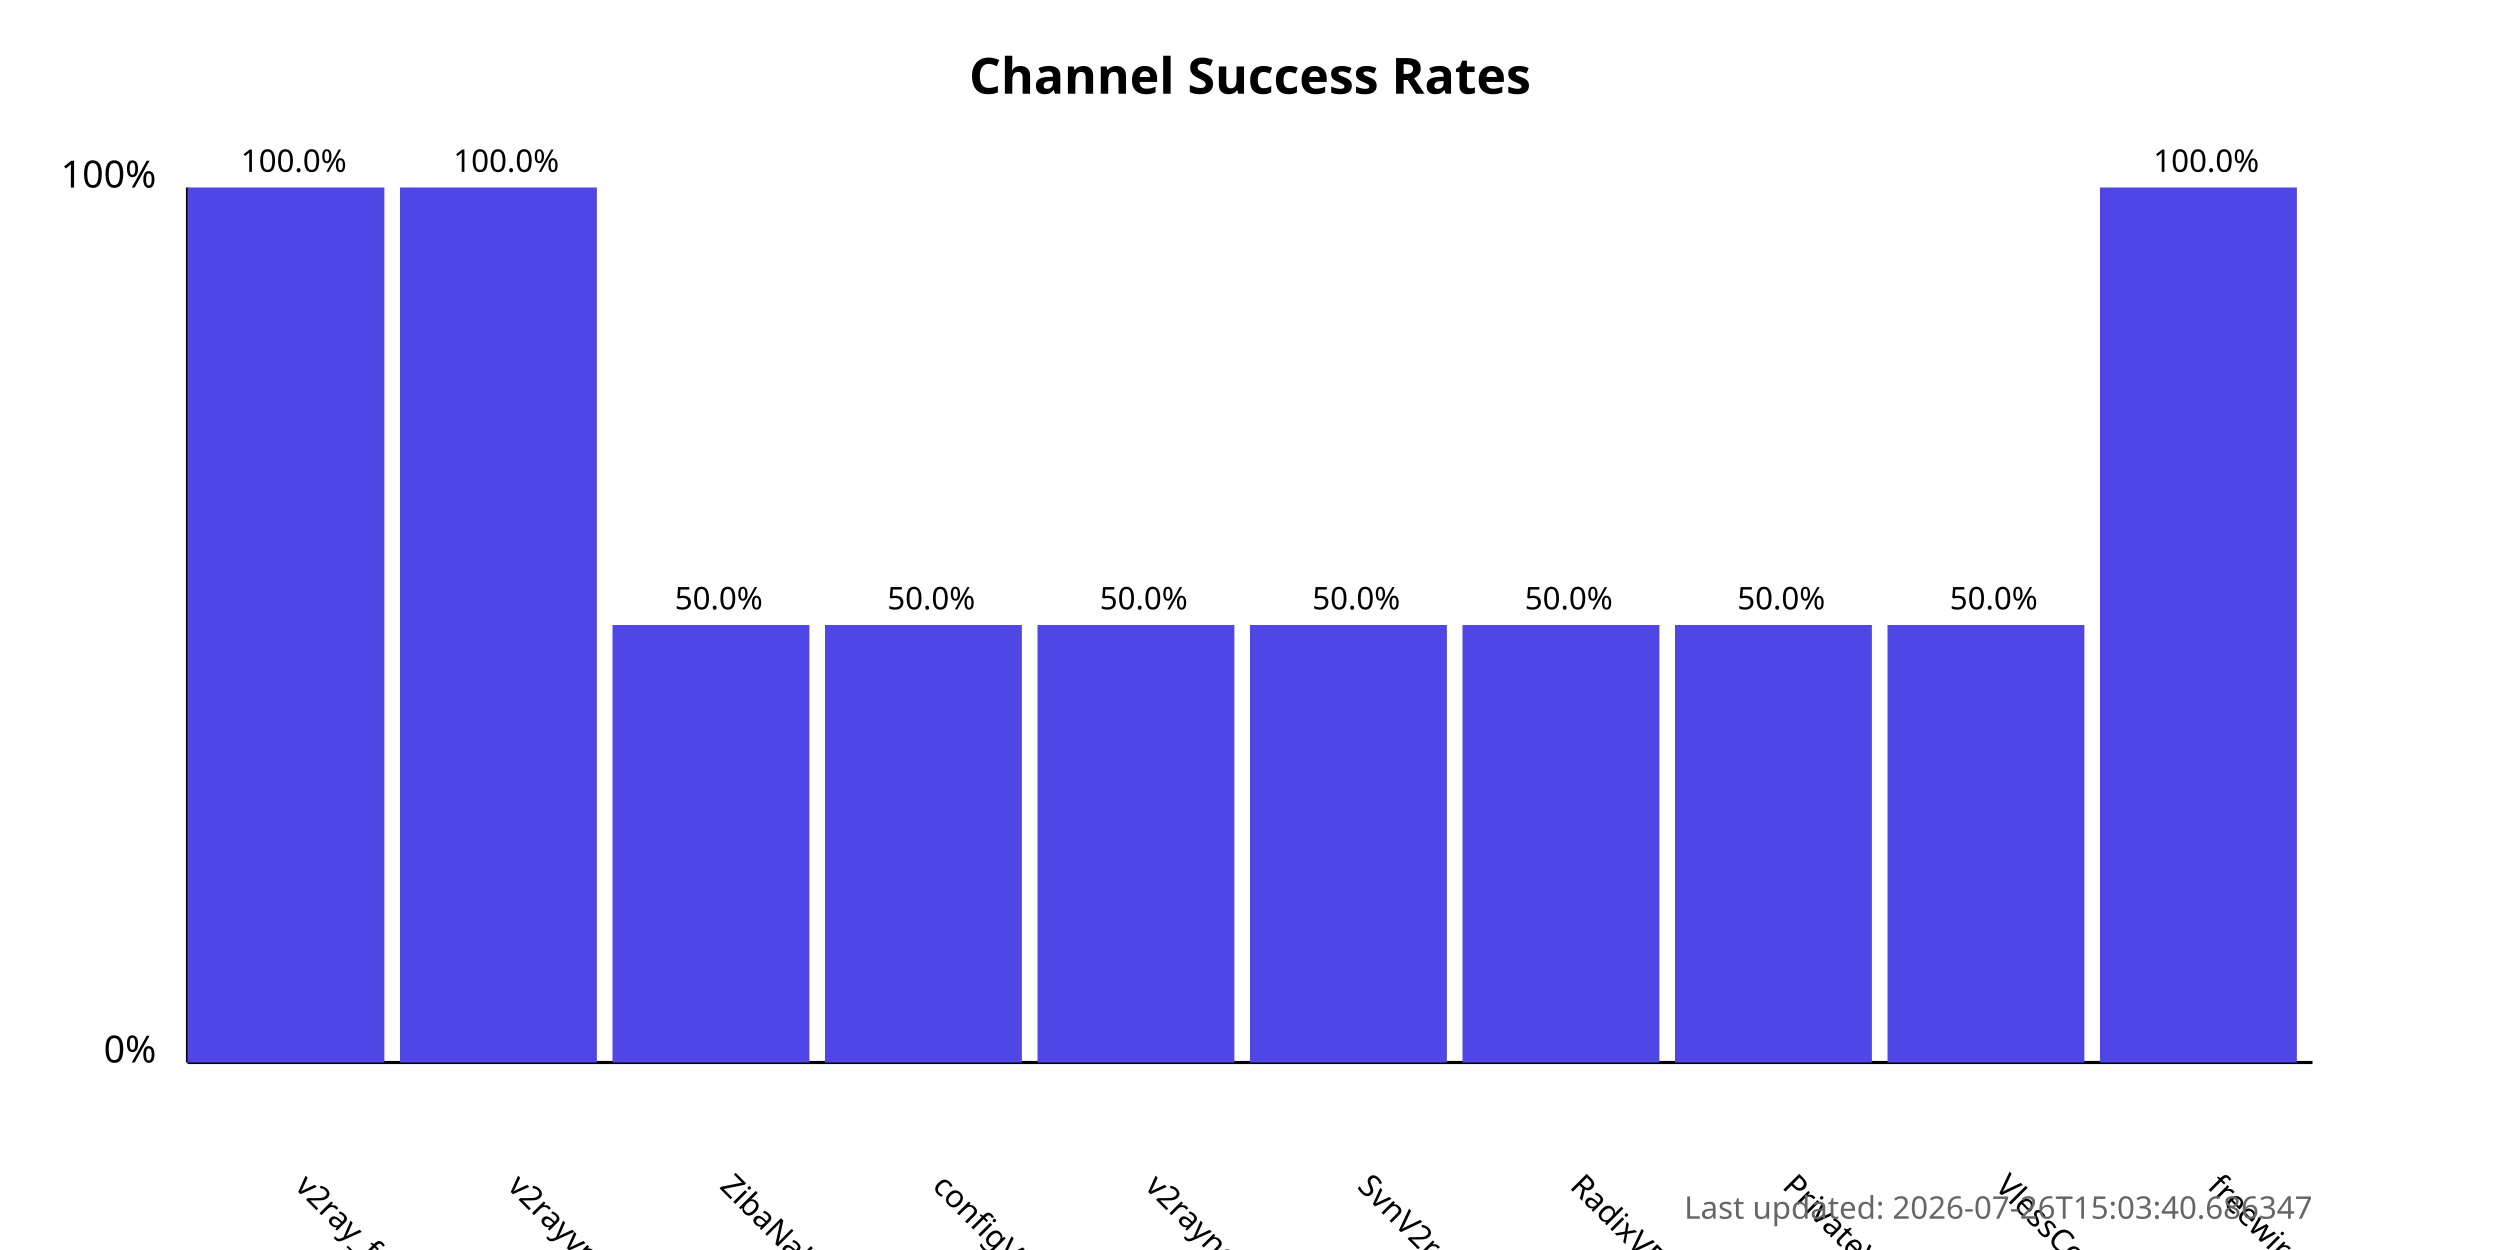
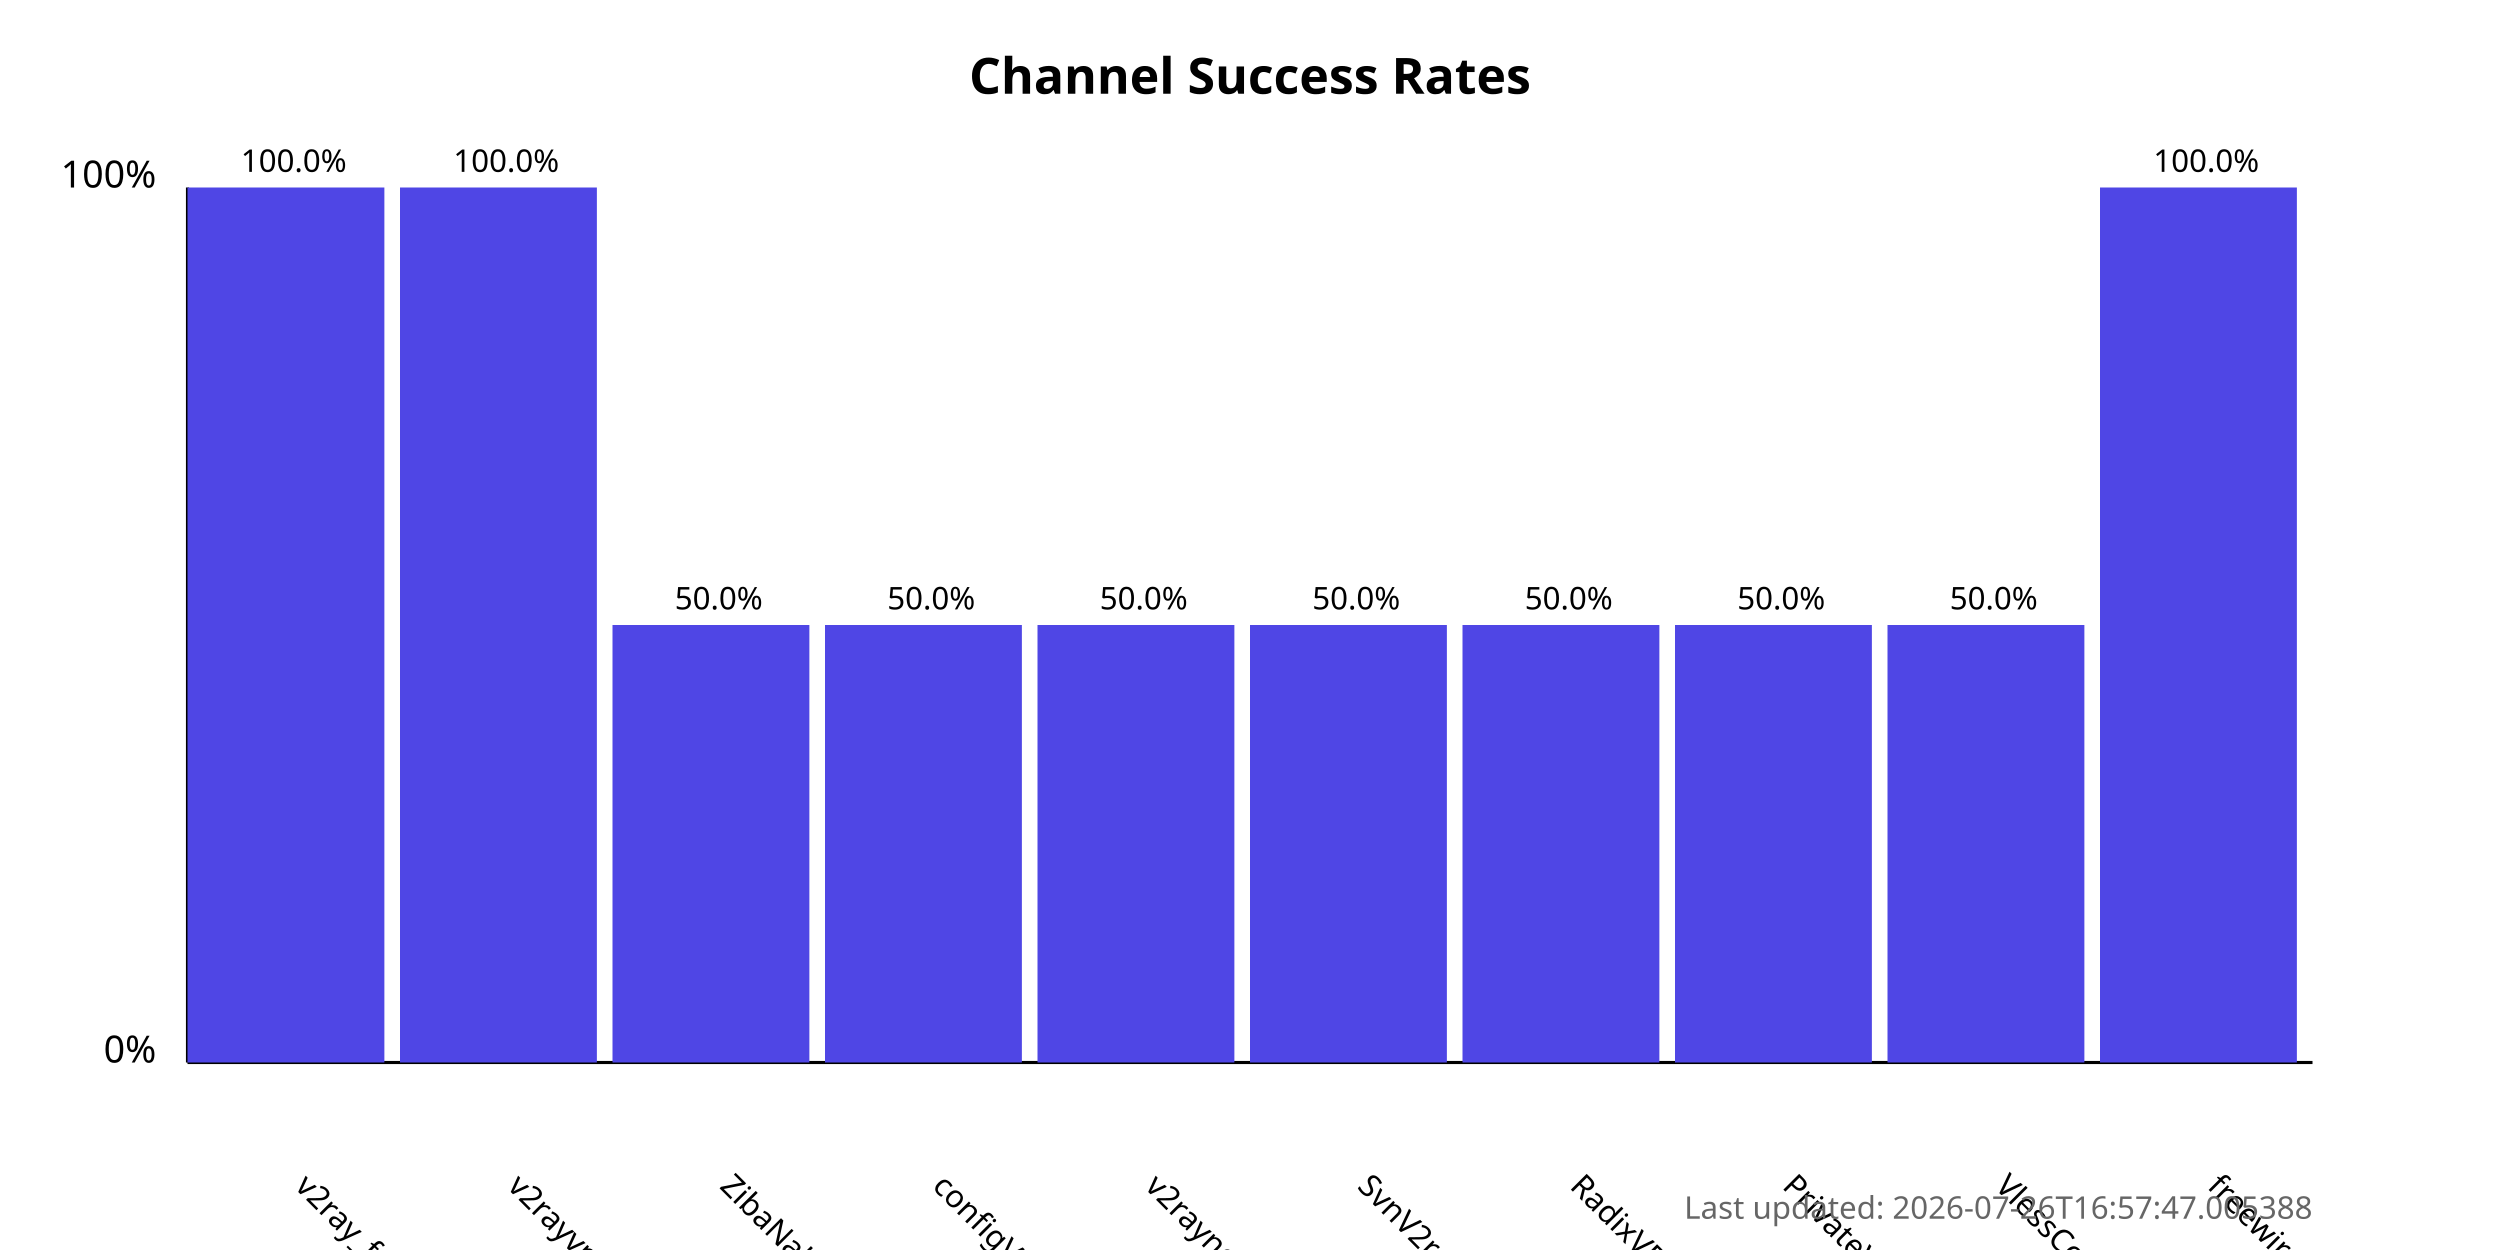
<svg xmlns="http://www.w3.org/2000/svg" width="800" height="400">
  <style>
            .chart-title { font: bold 16px sans-serif; }
            .axis-label { font: 12px sans-serif; }
            .tick-label { font: 10px sans-serif; }
            .bar { fill: #4f46e5; }
            .bar:hover { fill: #6366f1; }
            .timestamp { font: 10px sans-serif; fill: #666; }
        </style>
  <text x="400.0" y="30" text-anchor="middle" class="chart-title">
            Channel Success Rates
        </text>
  <line x1="60" y1="340" x2="60" y2="60" stroke="black" stroke-width="1" />
  <line x1="60" y1="340" x2="740" y2="340" stroke="black" stroke-width="1" />
  <text x="50" y="340" text-anchor="end" class="axis-label">0%</text>
  <text x="50" y="60" text-anchor="end" class="axis-label">100%</text>
  <g>
    <rect x="60" y="60.0" width="63.0" height="280.0" class="bar" />
    <text x="94.0" y="380" transform="rotate(45, 94.0, 380)" text-anchor="start" class="tick-label">
                v2ray_free_conf
            </text>
    <text x="94.0" y="55.0" text-anchor="middle" class="tick-label">
                100.0%
            </text>
  </g>
  <g>
    <rect x="128.0" y="60.0" width="63.0" height="280.0" class="bar" />
    <text x="162.0" y="380" transform="rotate(45, 162.0, 380)" text-anchor="start" class="tick-label">
                v2rayvpno
            </text>
    <text x="162.0" y="55.0" text-anchor="middle" class="tick-label">
                100.0%
            </text>
  </g>
  <g>
    <rect x="196.0" y="200.0" width="63.0" height="140.0" class="bar" />
    <text x="230.0" y="380" transform="rotate(45, 230.0, 380)" text-anchor="start" class="tick-label">
                ZibaNabz
            </text>
    <text x="230.0" y="195.0" text-anchor="middle" class="tick-label">
                50.0%
            </text>
  </g>
  <g>
    <rect x="264.0" y="200.0" width="63.0" height="140.0" class="bar" />
    <text x="298.0" y="380" transform="rotate(45, 298.0, 380)" text-anchor="start" class="tick-label">
                configV2rayForFree
            </text>
    <text x="298.0" y="195.0" text-anchor="middle" class="tick-label">
                50.0%
            </text>
  </g>
  <g>
    <rect x="332.0" y="200.0" width="63.0" height="140.0" class="bar" />
    <text x="366.0" y="380" transform="rotate(45, 366.0, 380)" text-anchor="start" class="tick-label">
                v2rayngvpn
            </text>
    <text x="366.0" y="195.0" text-anchor="middle" class="tick-label">
                50.0%
            </text>
  </g>
  <g>
    <rect x="400.0" y="200.0" width="63.0" height="140.0" class="bar" />
    <text x="434.0" y="380" transform="rotate(45, 434.0, 380)" text-anchor="start" class="tick-label">
                SvnV2ray
            </text>
    <text x="434.0" y="195.0" text-anchor="middle" class="tick-label">
                50.0%
            </text>
  </g>
  <g>
    <rect x="468.0" y="200.0" width="63.0" height="140.0" class="bar" />
    <text x="502.0" y="380" transform="rotate(45, 502.0, 380)" text-anchor="start" class="tick-label">
                RadixVPN
            </text>
    <text x="502.0" y="195.0" text-anchor="middle" class="tick-label">
                50.0%
            </text>
  </g>
  <g>
    <rect x="536.0" y="200.0" width="63.0" height="140.0" class="bar" />
    <text x="570.0" y="380" transform="rotate(45, 570.0, 380)" text-anchor="start" class="tick-label">
                PrivateVPNs
            </text>
    <text x="570.0" y="195.0" text-anchor="middle" class="tick-label">
                50.0%
            </text>
  </g>
  <g>
    <rect x="604.0" y="200.0" width="63.0" height="140.0" class="bar" />
    <text x="638.0" y="380" transform="rotate(45, 638.0, 380)" text-anchor="start" class="tick-label">
                VlessConfig
            </text>
    <text x="638.0" y="195.0" text-anchor="middle" class="tick-label">
                50.0%
            </text>
  </g>
  <g>
    <rect x="672.0" y="60.0" width="63.0" height="280.0" class="bar" />
    <text x="706.0" y="380" transform="rotate(45, 706.0, 380)" text-anchor="start" class="tick-label">
                freewireguard
            </text>
    <text x="706.0" y="55.0" text-anchor="middle" class="tick-label">
                100.0%
            </text>
  </g>
  <text x="740" y="390" text-anchor="end" class="timestamp">
-             Last updated: 2026-07-26T15:03:40.686347
+             Last updated: 2026-07-26T16:57:47.005388
        </text>
</svg>
